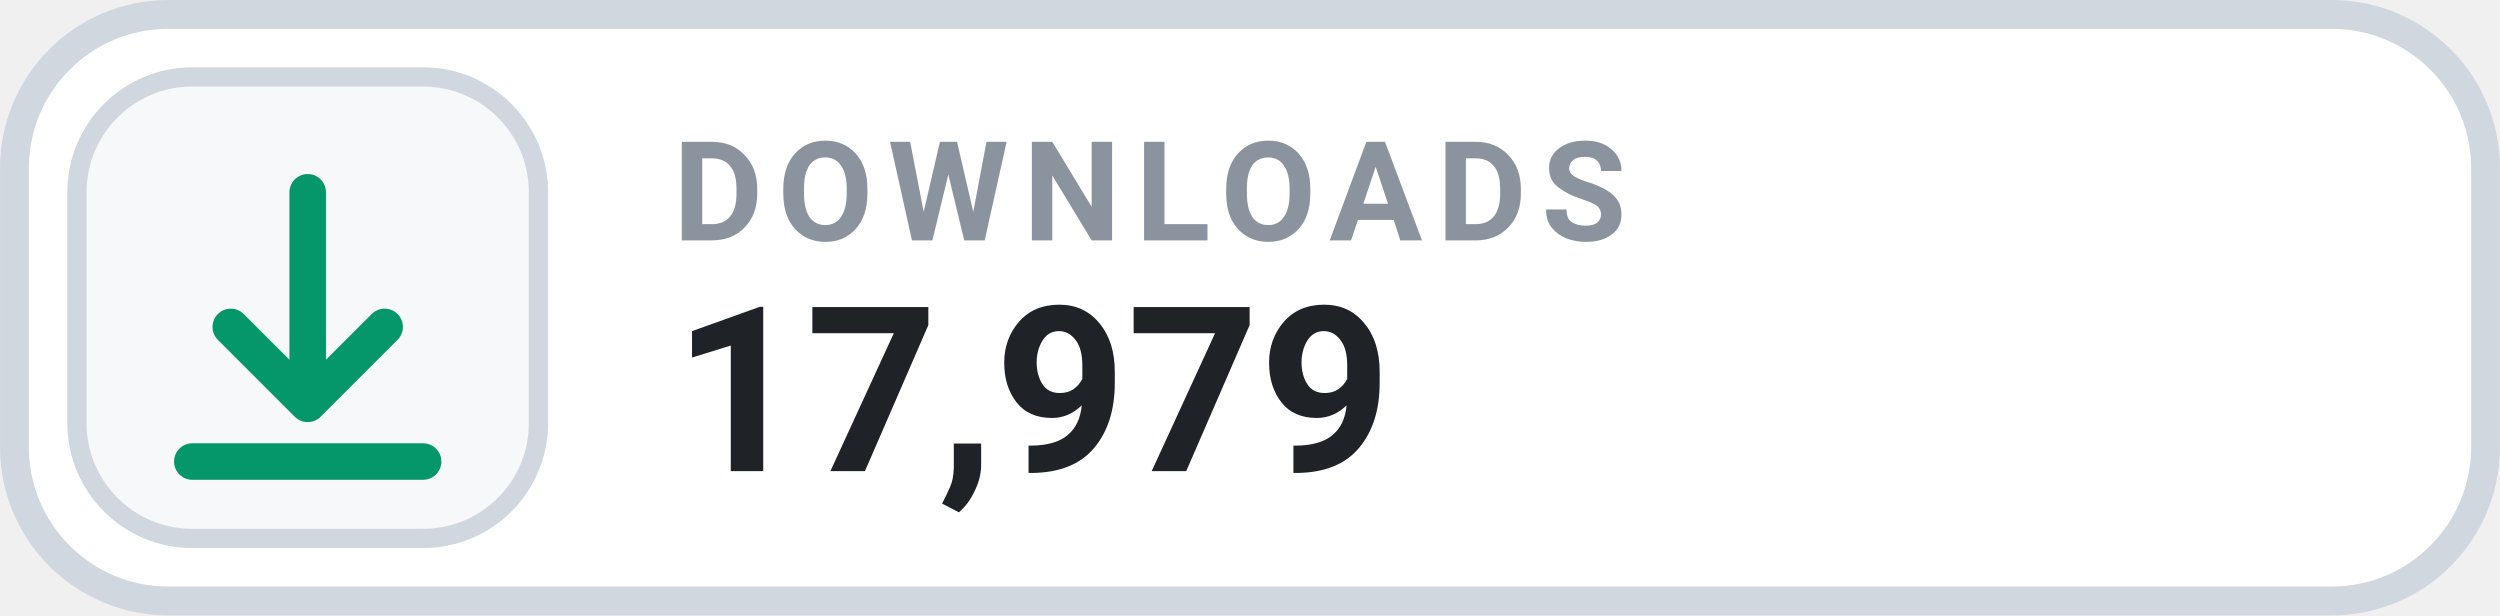
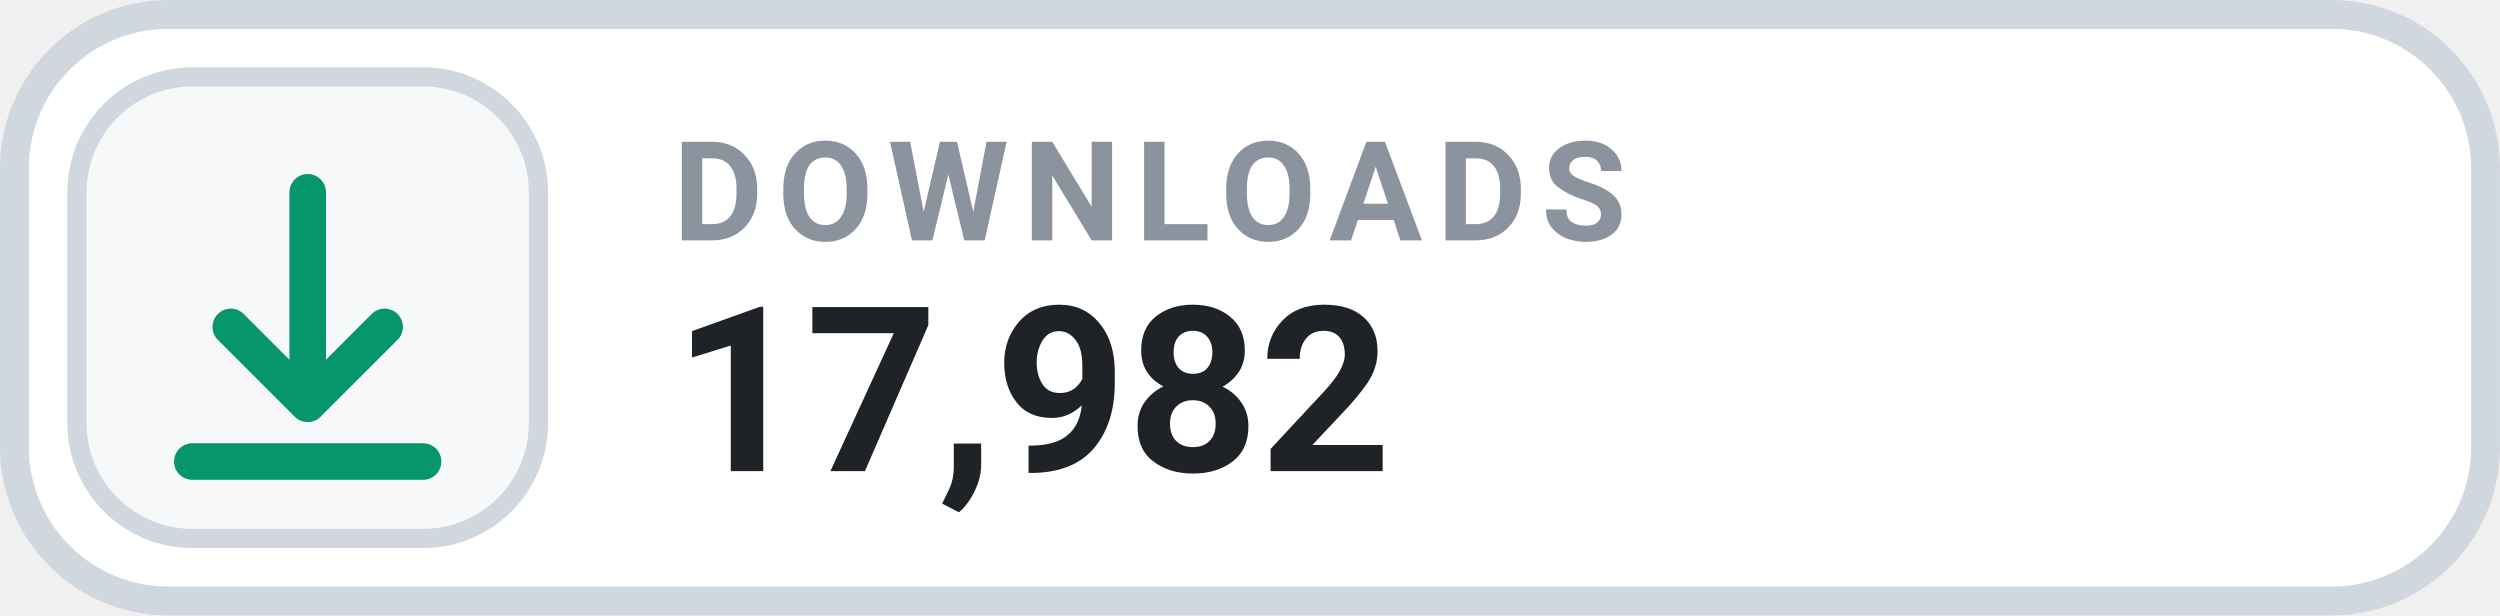
- <svg xmlns="http://www.w3.org/2000/svg" width="126" height="31.015" viewBox="0 0 130 32" role="img" aria-label="DOWNLOADS 17,979">
+ <svg xmlns="http://www.w3.org/2000/svg" width="126" height="31.015" viewBox="0 0 130 32" role="img" aria-label="DOWNLOADS 17,982">
  <rect x=".75" y=".75" width="128.5" height="30.5" rx="8" fill="#FFFFFF" stroke="#D0D7DE" stroke-width="1.5" />
  <rect x="4" y="4" width="24" height="24" rx="6" fill="#F6F8FA" stroke="#D0D7DE" stroke-width="1" />
  <g transform="translate(16 16)" style="color:#059669;">
    <path d="M0 -6 v11 m0 0 l4 -4 m-4 4 l-4 -4 M-6 8 h12" fill="none" stroke="currentColor" stroke-width="1.9" stroke-linecap="round" stroke-linejoin="round" />
  </g>
  <text x="35" y="12.5" fill="#8B949E" font-family="-apple-system,BlinkMacSystemFont,'Segoe UI',Roboto,Helvetica,Arial,sans-serif" font-size="7.2" font-weight="700" letter-spacing=".75">DOWNLOADS</text>
-   <text x="35" y="24.5" fill="#1F2328" font-family="-apple-system,BlinkMacSystemFont,'Segoe UI',Roboto,Helvetica,Arial,sans-serif" font-size="12" font-weight="700">17,979</text>
+   <text x="35" y="24.5" fill="#1F2328" font-family="-apple-system,BlinkMacSystemFont,'Segoe UI',Roboto,Helvetica,Arial,sans-serif" font-size="12" font-weight="700">17,982</text>
</svg>
